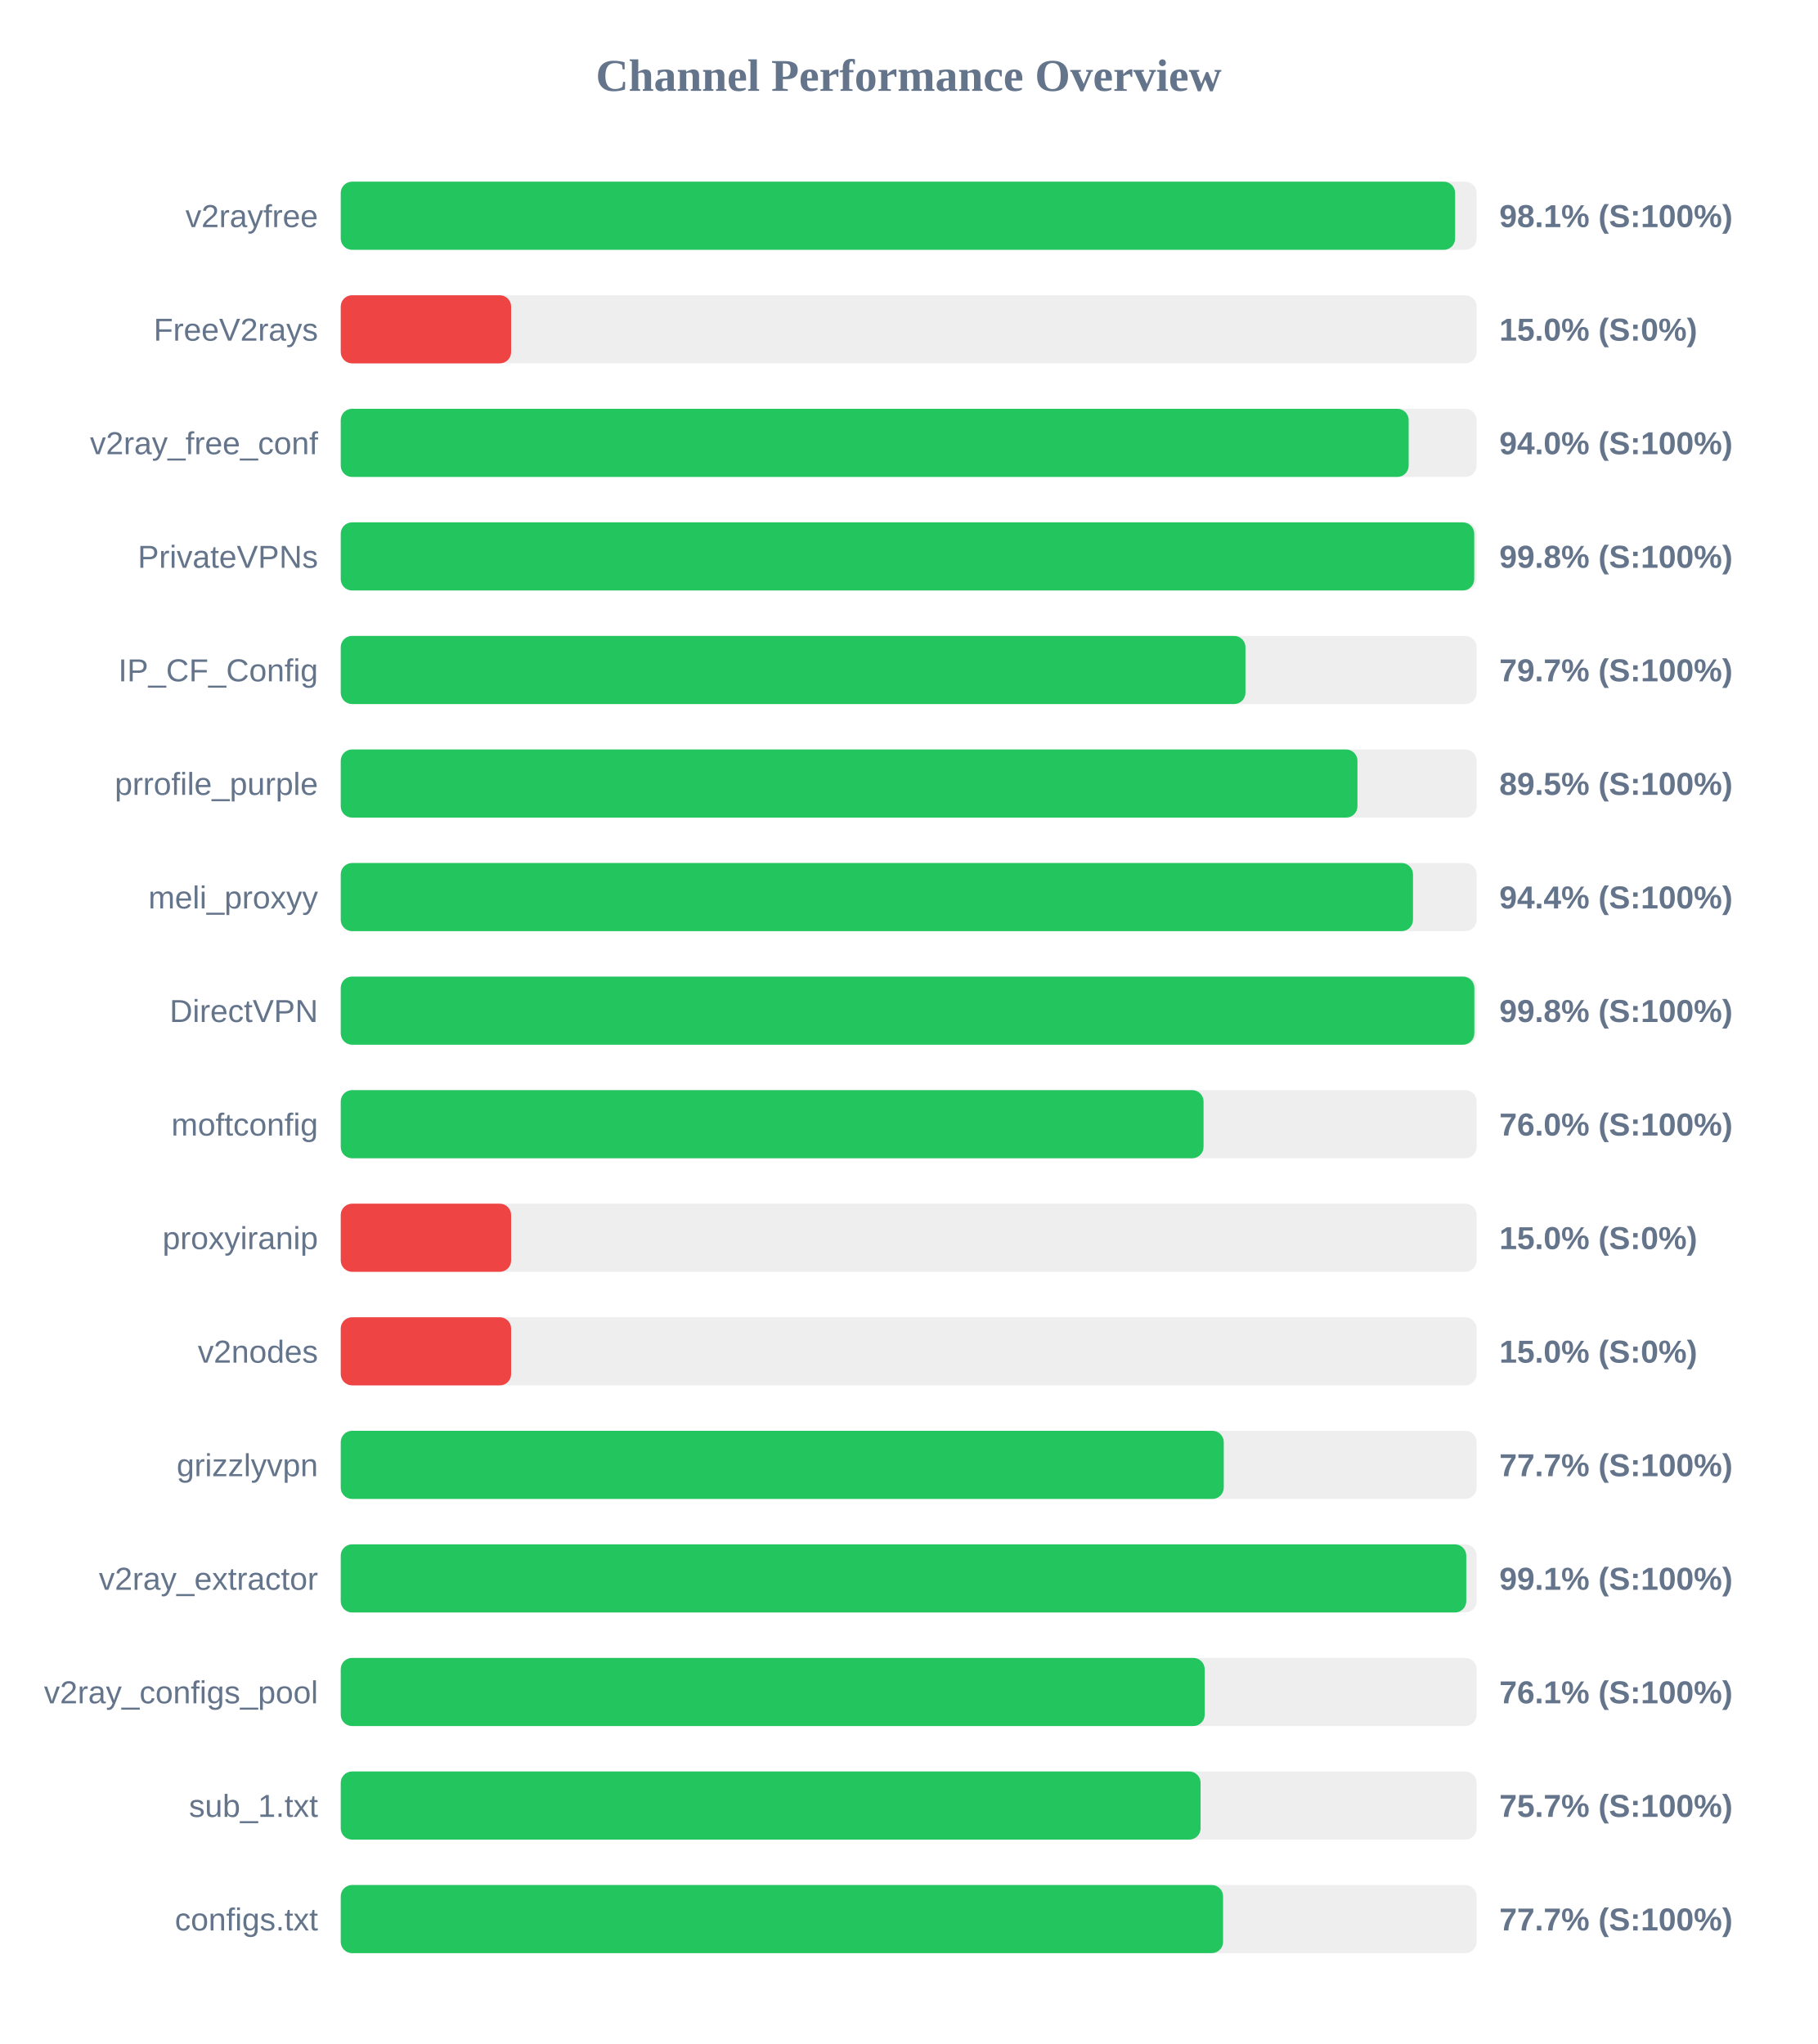
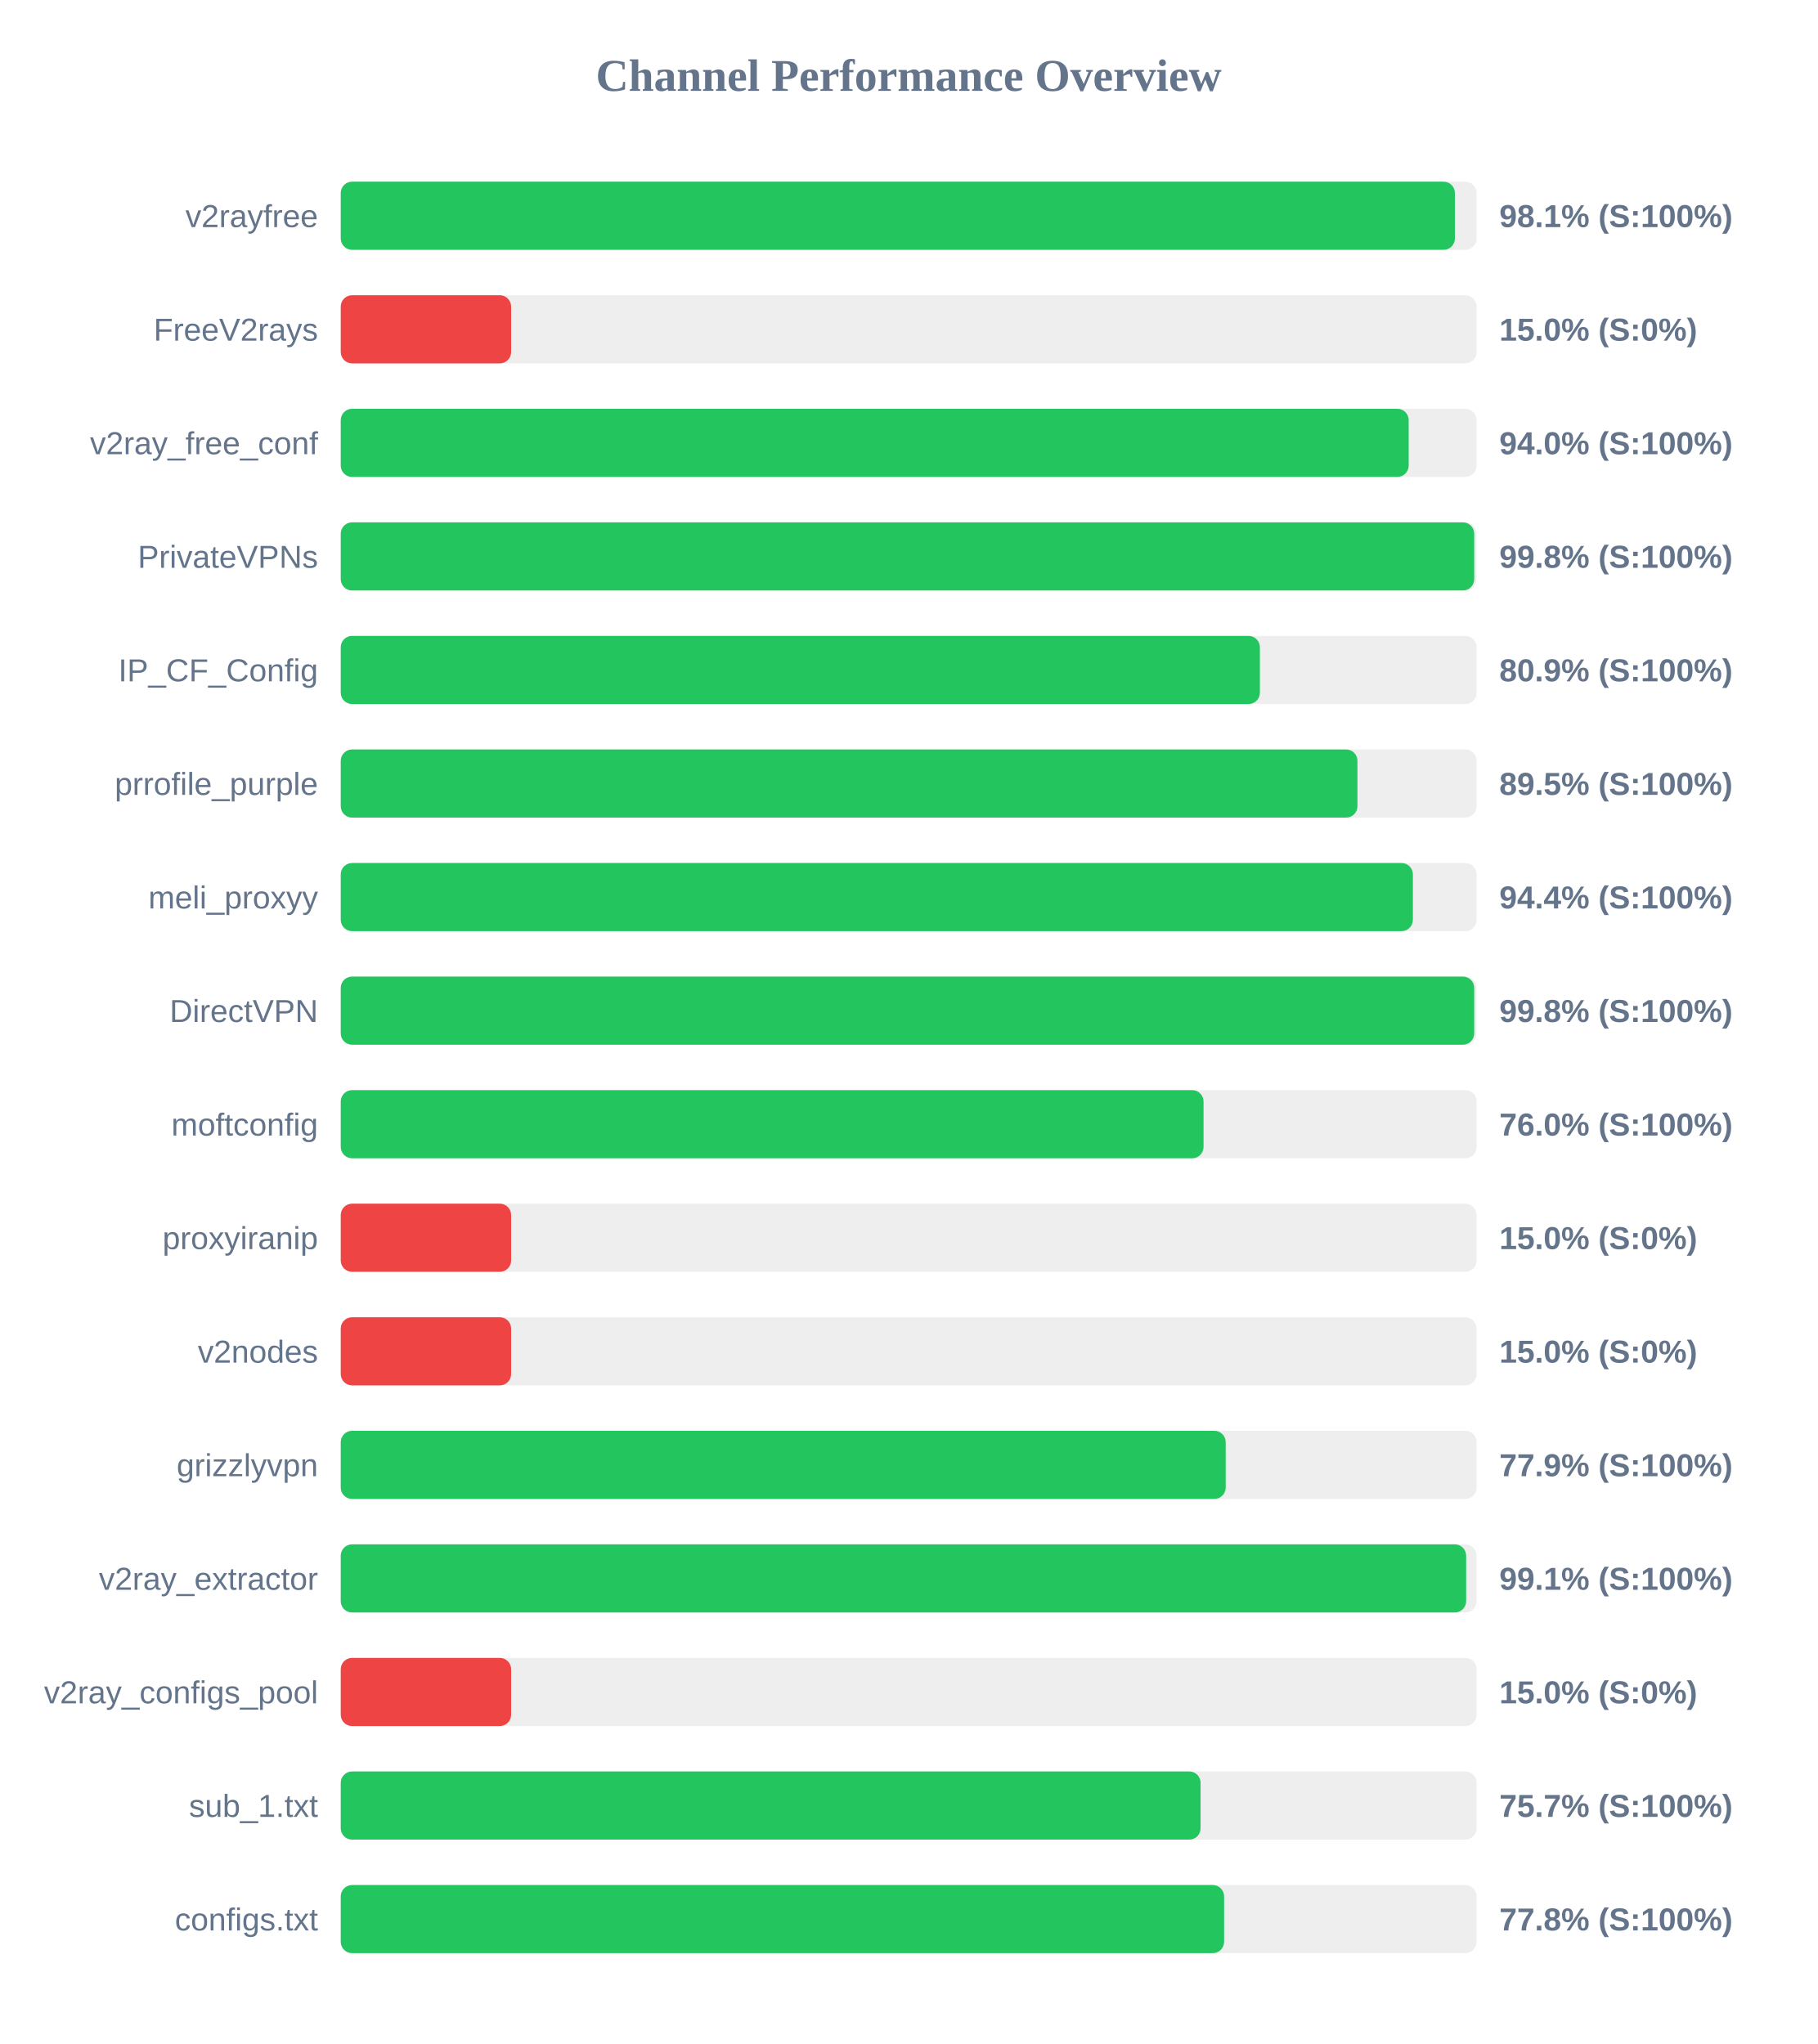
<svg xmlns="http://www.w3.org/2000/svg" width="800" height="900" version="1.1">
  <style>
        .row { font: 14px Arial; fill: #64748b; }
        .score { font: bold 14px Arial; fill: #64748b; }
    </style>
  <text x="400" y="40" text-anchor="middle" font-size="20px" font-weight="bold" fill="#64748b">Channel Performance Overview</text>
  <rect x="150" y="80" width="500" height="30" fill="#eee" rx="5" />
-   <rect x="150" y="80" width="490.55" height="30" fill="#22c55e" rx="5" />
+   <rect x="150" y="80" width="490.45" height="30" fill="#22c55e" rx="5" />
  <text x="140" y="100" text-anchor="end" class="row">v2rayfree</text>
  <text x="660" y="100" text-anchor="start" class="score">98.1% (S:100%)</text>
  <rect x="150" y="130" width="500" height="30" fill="#eee" rx="5" />
  <rect x="150" y="130" width="75.0" height="30" fill="#ef4444" rx="5" />
  <text x="140" y="150" text-anchor="end" class="row">FreeV2rays</text>
  <text x="660" y="150" text-anchor="start" class="score">15.0% (S:0%)</text>
  <rect x="150" y="180" width="500" height="30" fill="#eee" rx="5" />
  <rect x="150" y="180" width="470.1" height="30" fill="#22c55e" rx="5" />
  <text x="140" y="200" text-anchor="end" class="row">v2ray_free_conf</text>
  <text x="660" y="200" text-anchor="start" class="score">94.0% (S:100%)</text>
  <rect x="150" y="230" width="500" height="30" fill="#eee" rx="5" />
  <rect x="150" y="230" width="498.95" height="30" fill="#22c55e" rx="5" />
  <text x="140" y="250" text-anchor="end" class="row">PrivateVPNs</text>
  <text x="660" y="250" text-anchor="start" class="score">99.8% (S:100%)</text>
  <rect x="150" y="280" width="500" height="30" fill="#eee" rx="5" />
-   <rect x="150" y="280" width="398.25" height="30" fill="#22c55e" rx="5" />
+   <rect x="150" y="280" width="404.6" height="30" fill="#22c55e" rx="5" />
  <text x="140" y="300" text-anchor="end" class="row">IP_CF_Config</text>
-   <text x="660" y="300" text-anchor="start" class="score">79.7% (S:100%)</text>
+   <text x="660" y="300" text-anchor="start" class="score">80.9% (S:100%)</text>
  <rect x="150" y="330" width="500" height="30" fill="#eee" rx="5" />
  <rect x="150" y="330" width="447.55" height="30" fill="#22c55e" rx="5" />
  <text x="140" y="350" text-anchor="end" class="row">prrofile_purple</text>
  <text x="660" y="350" text-anchor="start" class="score">89.5% (S:100%)</text>
  <rect x="150" y="380" width="500" height="30" fill="#eee" rx="5" />
-   <rect x="150" y="380" width="472.0" height="30" fill="#22c55e" rx="5" />
+   <rect x="150" y="380" width="471.95" height="30" fill="#22c55e" rx="5" />
  <text x="140" y="400" text-anchor="end" class="row">meli_proxyy</text>
  <text x="660" y="400" text-anchor="start" class="score">94.4% (S:100%)</text>
  <rect x="150" y="430" width="500" height="30" fill="#eee" rx="5" />
-   <rect x="150" y="430" width="499.0" height="30" fill="#22c55e" rx="5" />
+   <rect x="150" y="430" width="498.95" height="30" fill="#22c55e" rx="5" />
  <text x="140" y="450" text-anchor="end" class="row">DirectVPN</text>
  <text x="660" y="450" text-anchor="start" class="score">99.8% (S:100%)</text>
  <rect x="150" y="480" width="500" height="30" fill="#eee" rx="5" />
  <rect x="150" y="480" width="379.8" height="30" fill="#22c55e" rx="5" />
  <text x="140" y="500" text-anchor="end" class="row">moftconfig</text>
  <text x="660" y="500" text-anchor="start" class="score">76.0% (S:100%)</text>
  <rect x="150" y="530" width="500" height="30" fill="#eee" rx="5" />
  <rect x="150" y="530" width="75.0" height="30" fill="#ef4444" rx="5" />
  <text x="140" y="550" text-anchor="end" class="row">proxyiranip</text>
  <text x="660" y="550" text-anchor="start" class="score">15.0% (S:0%)</text>
  <rect x="150" y="580" width="500" height="30" fill="#eee" rx="5" />
  <rect x="150" y="580" width="75.0" height="30" fill="#ef4444" rx="5" />
  <text x="140" y="600" text-anchor="end" class="row">v2nodes</text>
  <text x="660" y="600" text-anchor="start" class="score">15.0% (S:0%)</text>
  <rect x="150" y="630" width="500" height="30" fill="#eee" rx="5" />
-   <rect x="150" y="630" width="388.7" height="30" fill="#22c55e" rx="5" />
+   <rect x="150" y="630" width="389.55" height="30" fill="#22c55e" rx="5" />
  <text x="140" y="650" text-anchor="end" class="row">grizzlyvpn</text>
-   <text x="660" y="650" text-anchor="start" class="score">77.7% (S:100%)</text>
+   <text x="660" y="650" text-anchor="start" class="score">77.9% (S:100%)</text>
  <rect x="150" y="680" width="500" height="30" fill="#eee" rx="5" />
-   <rect x="150" y="680" width="495.45" height="30" fill="#22c55e" rx="5" />
+   <rect x="150" y="680" width="495.4" height="30" fill="#22c55e" rx="5" />
  <text x="140" y="700" text-anchor="end" class="row">v2ray_extractor</text>
  <text x="660" y="700" text-anchor="start" class="score">99.1% (S:100%)</text>
  <rect x="150" y="730" width="500" height="30" fill="#eee" rx="5" />
-   <rect x="150" y="730" width="380.3" height="30" fill="#22c55e" rx="5" />
+   <rect x="150" y="730" width="75.0" height="30" fill="#ef4444" rx="5" />
  <text x="140" y="750" text-anchor="end" class="row">v2ray_configs_pool</text>
-   <text x="660" y="750" text-anchor="start" class="score">76.1% (S:100%)</text>
+   <text x="660" y="750" text-anchor="start" class="score">15.0% (S:0%)</text>
  <rect x="150" y="780" width="500" height="30" fill="#eee" rx="5" />
  <rect x="150" y="780" width="378.5" height="30" fill="#22c55e" rx="5" />
  <text x="140" y="800" text-anchor="end" class="row">sub_1.txt</text>
  <text x="660" y="800" text-anchor="start" class="score">75.7% (S:100%)</text>
  <rect x="150" y="830" width="500" height="30" fill="#eee" rx="5" />
-   <rect x="150" y="830" width="388.4" height="30" fill="#22c55e" rx="5" />
+   <rect x="150" y="830" width="388.85" height="30" fill="#22c55e" rx="5" />
  <text x="140" y="850" text-anchor="end" class="row">configs.txt</text>
-   <text x="660" y="850" text-anchor="start" class="score">77.7% (S:100%)</text>
+   <text x="660" y="850" text-anchor="start" class="score">77.8% (S:100%)</text>
</svg>
